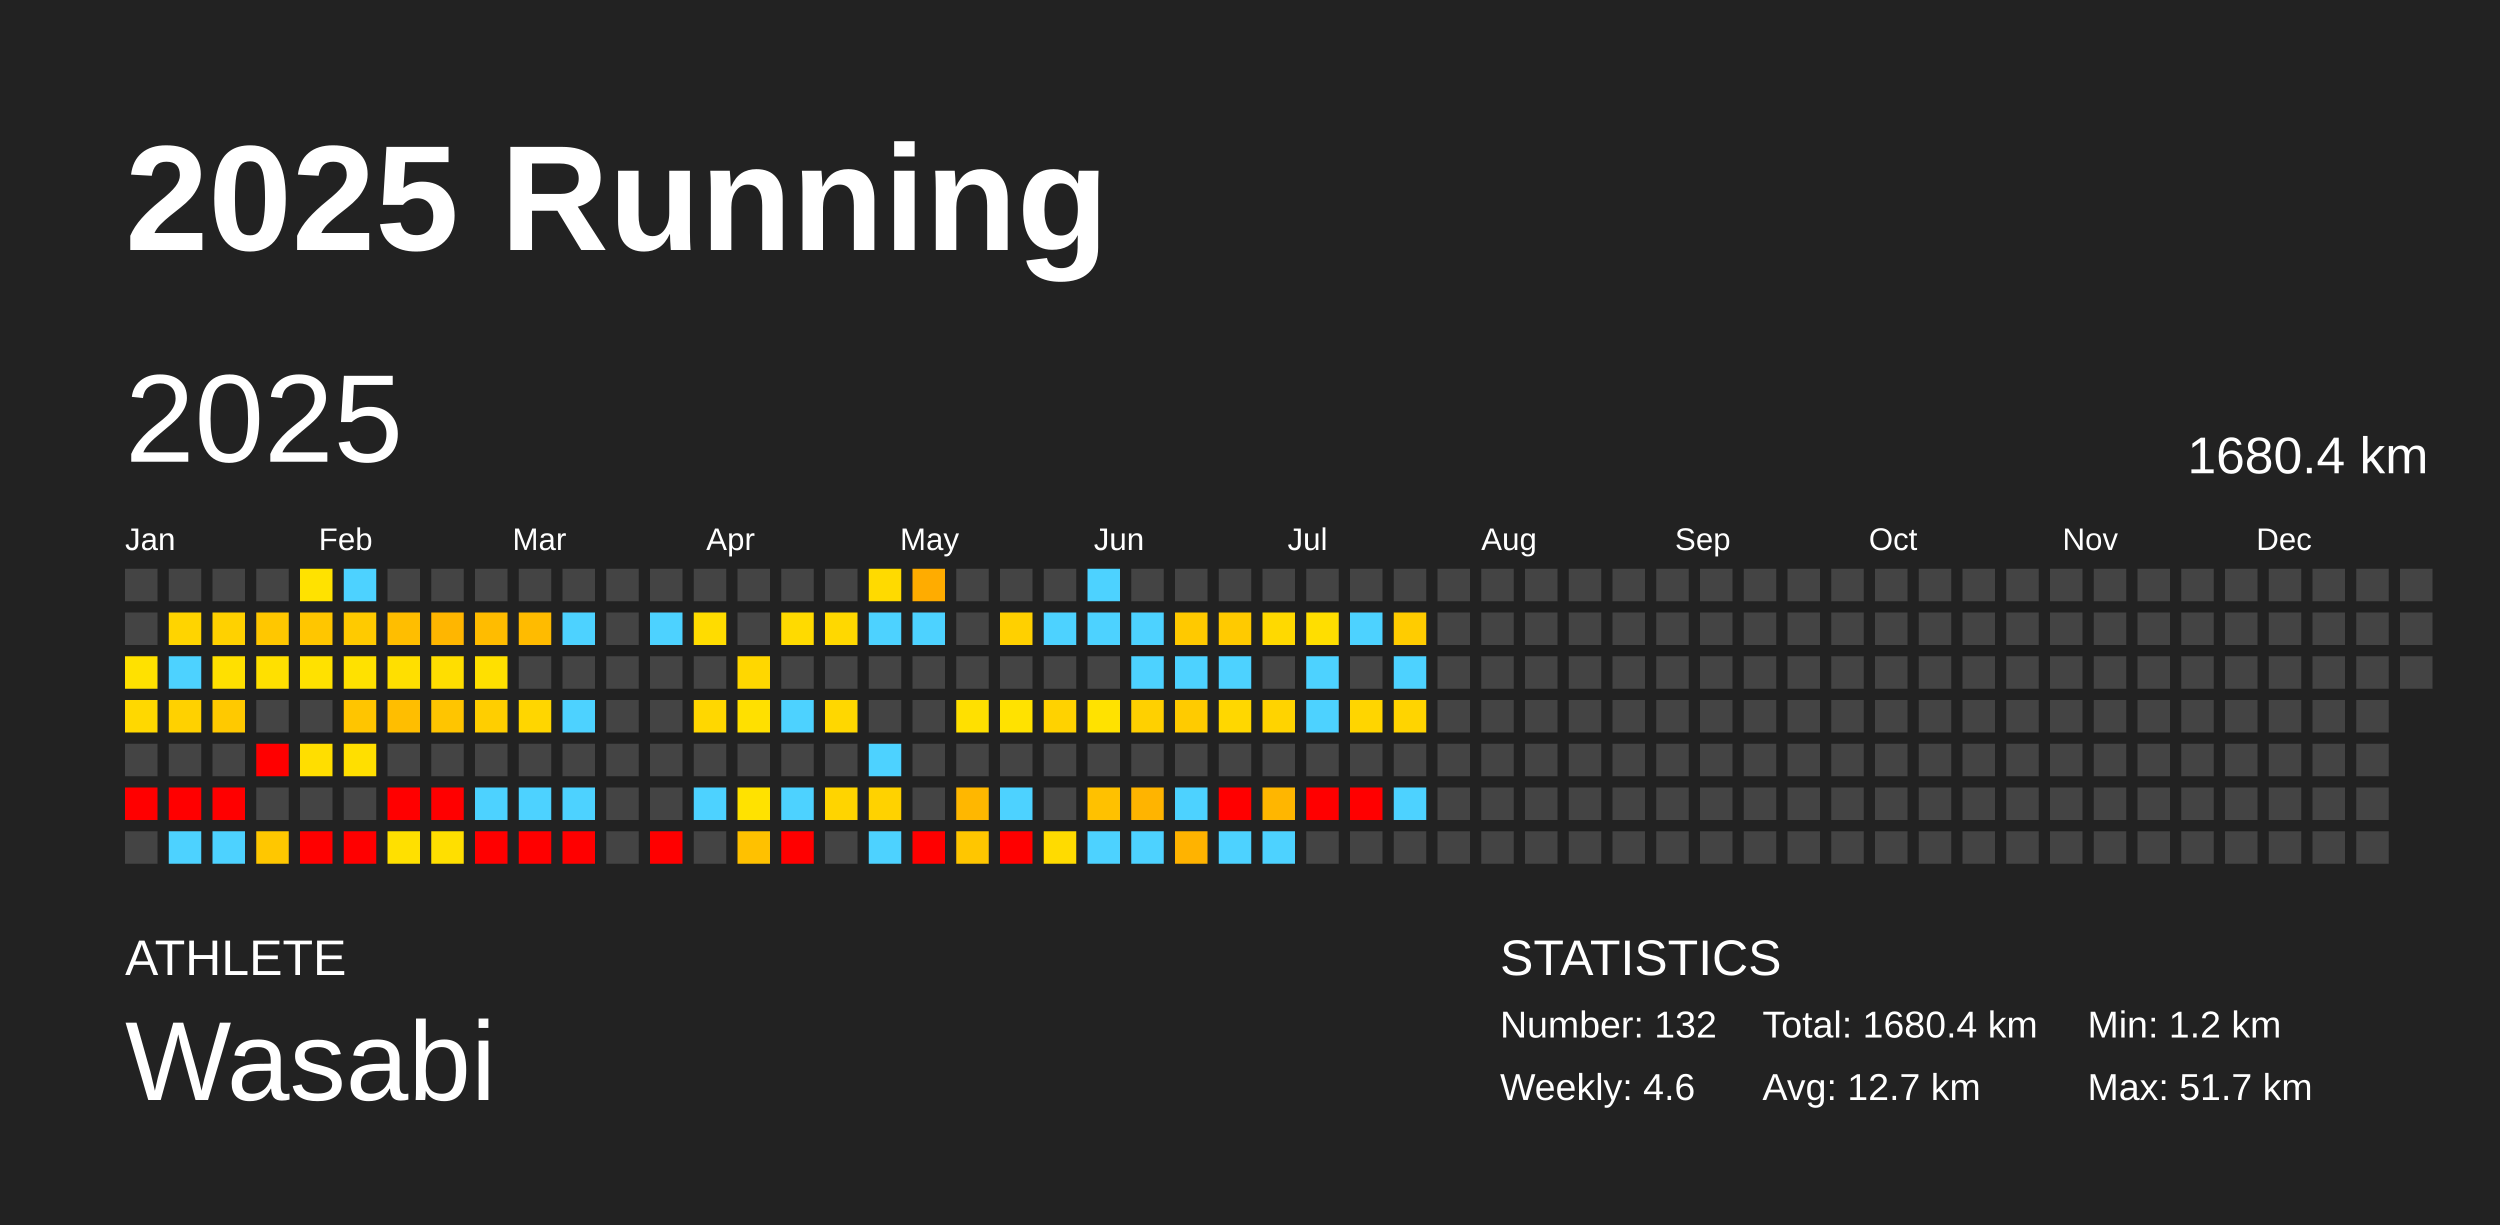
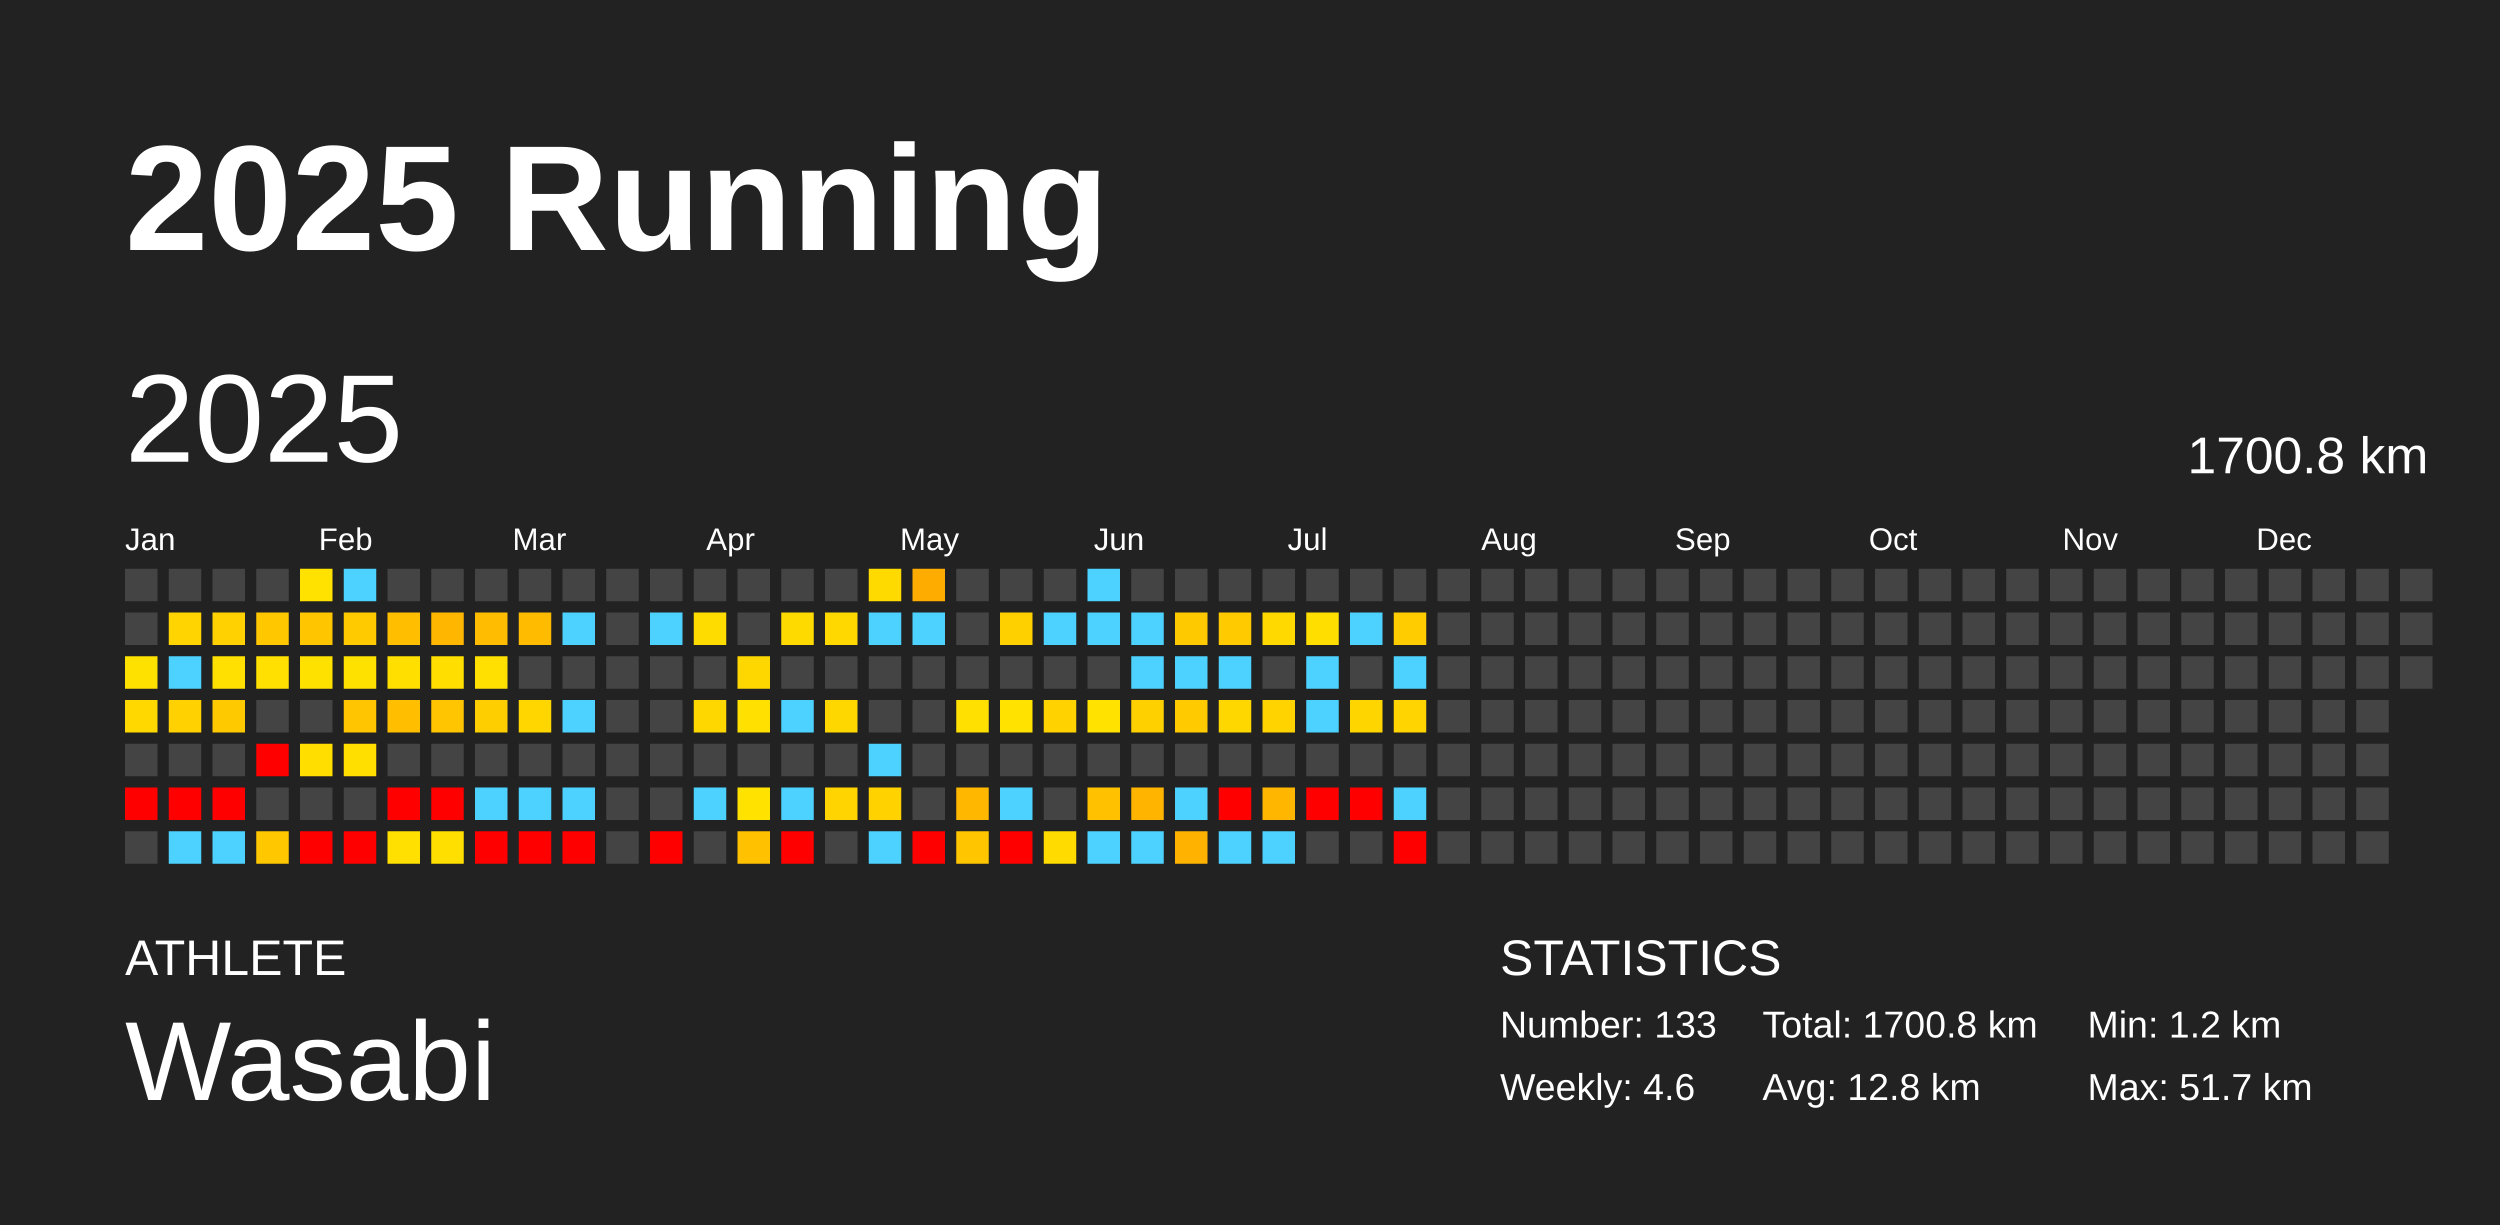
<svg xmlns="http://www.w3.org/2000/svg" baseProfile="full" height="98mm" version="1.1" viewBox="0,0,200,98" width="200mm">
  <defs />
  <rect fill="#222222" height="98" width="200" x="0" y="0" />
  <text fill="#FFFFFF" style="font-size:12px; font-family:Arial; font-weight:bold;" x="10" y="20">2025 Running</text>
  <text fill="#FFFFFF" style="font-size:4px; font-family:Arial" x="10" y="78">ATHLETE</text>
  <text fill="#FFFFFF" style="font-size:9px; font-family:Arial" x="10" y="88">Wasabi</text>
  <text fill="#FFFFFF" style="font-size:4px; font-family:Arial" x="120" y="78">STATISTICS</text>
-   <text fill="#FFFFFF" style="font-size:3px; font-family:Arial" x="120" y="83">Number: 132</text>
+   <text fill="#FFFFFF" style="font-size:3px; font-family:Arial" x="120" y="83">Number: 133</text>
  <text fill="#FFFFFF" style="font-size:3px; font-family:Arial" x="120" y="88">Weekly: 4.6</text>
-   <text fill="#FFFFFF" style="font-size:3px; font-family:Arial" x="141" y="83">Total: 1680.4 km</text>
-   <text fill="#FFFFFF" style="font-size:3px; font-family:Arial" x="141" y="88">Avg: 12.7 km</text>
+   <text fill="#FFFFFF" style="font-size:3px; font-family:Arial" x="141" y="83">Total: 1700.8 km</text>
+   <text fill="#FFFFFF" style="font-size:3px; font-family:Arial" x="141" y="88">Avg: 12.8 km</text>
  <text fill="#FFFFFF" style="font-size:3px; font-family:Arial" x="167" y="83">Min: 1.2 km</text>
  <text fill="#FFFFFF" style="font-size:3px; font-family:Arial" x="167" y="88">Max: 51.7 km</text>
  <text dominant-baseline="hanging" fill="#FFFFFF" style="font-size:10.0px; font-family:Arial;" x="10" y="30">2025</text>
-   <text dominant-baseline="hanging" fill="#FFFFFF" style="font-size:4.125px; font-family:Arial;" x="175" y="35">1680.4 km</text>
+   <text dominant-baseline="hanging" fill="#FFFFFF" style="font-size:4.125px; font-family:Arial;" x="175" y="35">1700.8 km</text>
  <text fill="#FFFFFF" style="font-size:2.5px; font-family:Arial" x="10.0" y="44">Jan</text>
  <text fill="#FFFFFF" style="font-size:2.5px; font-family:Arial" x="25.5" y="44">Feb</text>
  <text fill="#FFFFFF" style="font-size:2.5px; font-family:Arial" x="41.0" y="44">Mar</text>
  <text fill="#FFFFFF" style="font-size:2.5px; font-family:Arial" x="56.5" y="44">Apr</text>
  <text fill="#FFFFFF" style="font-size:2.5px; font-family:Arial" x="72.0" y="44">May</text>
  <text fill="#FFFFFF" style="font-size:2.5px; font-family:Arial" x="87.5" y="44">Jun</text>
  <text fill="#FFFFFF" style="font-size:2.5px; font-family:Arial" x="103.0" y="44">Jul</text>
  <text fill="#FFFFFF" style="font-size:2.5px; font-family:Arial" x="118.5" y="44">Aug</text>
  <text fill="#FFFFFF" style="font-size:2.5px; font-family:Arial" x="134.0" y="44">Sep</text>
  <text fill="#FFFFFF" style="font-size:2.5px; font-family:Arial" x="149.5" y="44">Oct</text>
  <text fill="#FFFFFF" style="font-size:2.5px; font-family:Arial" x="165.0" y="44">Nov</text>
  <text fill="#FFFFFF" style="font-size:2.5px; font-family:Arial" x="180.5" y="44">Dec</text>
  <rect fill="#444444" height="2.6" width="2.6" x="10.0" y="45.5" />
  <rect fill="#444444" height="2.6" width="2.6" x="10.0" y="49.0" />
  <rect fill="#ffe100" height="2.6" width="2.6" x="10.0" y="52.5" />
  <rect fill="#ffd800" height="2.6" width="2.6" x="10.0" y="56.0" />
  <rect fill="#444444" height="2.6" width="2.6" x="10.0" y="59.5" />
  <rect fill="red" height="2.6" width="2.6" x="10.0" y="63.0" />
  <rect fill="#444444" height="2.6" width="2.6" x="10.0" y="66.5" />
  <rect fill="#444444" height="2.6" width="2.6" x="13.5" y="45.5" />
  <rect fill="#ffd400" height="2.6" width="2.6" x="13.5" y="49.0" />
  <rect fill="#4dd2ff" height="2.6" width="2.6" x="13.5" y="52.5" />
  <rect fill="#ffd100" height="2.6" width="2.6" x="13.5" y="56.0" />
  <rect fill="#444444" height="2.6" width="2.6" x="13.5" y="59.5" />
  <rect fill="red" height="2.6" width="2.6" x="13.5" y="63.0" />
  <rect fill="#4dd2ff" height="2.6" width="2.6" x="13.5" y="66.5" />
  <rect fill="#444444" height="2.6" width="2.6" x="17.0" y="45.5" />
  <rect fill="#ffd100" height="2.6" width="2.6" x="17.0" y="49.0" />
  <rect fill="#ffe000" height="2.6" width="2.6" x="17.0" y="52.5" />
  <rect fill="#ffc900" height="2.6" width="2.6" x="17.0" y="56.0" />
  <rect fill="#444444" height="2.6" width="2.6" x="17.0" y="59.5" />
  <rect fill="red" height="2.6" width="2.6" x="17.0" y="63.0" />
  <rect fill="#4dd2ff" height="2.6" width="2.6" x="17.0" y="66.5" />
  <rect fill="#444444" height="2.6" width="2.6" x="20.5" y="45.5" />
  <rect fill="#ffc700" height="2.6" width="2.6" x="20.5" y="49.0" />
  <rect fill="#ffe000" height="2.6" width="2.6" x="20.5" y="52.5" />
  <rect fill="#444444" height="2.6" width="2.6" x="20.5" y="56.0" />
  <rect fill="red" height="2.6" width="2.6" x="20.5" y="59.5" />
  <rect fill="#444444" height="2.6" width="2.6" x="20.5" y="63.0" />
  <rect fill="#ffc700" height="2.6" width="2.6" x="20.5" y="66.5" />
  <rect fill="#ffe200" height="2.6" width="2.6" x="24.0" y="45.5" />
  <rect fill="#ffc600" height="2.6" width="2.6" x="24.0" y="49.0" />
  <rect fill="#ffe100" height="2.6" width="2.6" x="24.0" y="52.5" />
  <rect fill="#444444" height="2.6" width="2.6" x="24.0" y="56.0" />
  <rect fill="#ffde00" height="2.6" width="2.6" x="24.0" y="59.5" />
  <rect fill="#444444" height="2.6" width="2.6" x="24.0" y="63.0" />
  <rect fill="red" height="2.6" width="2.6" x="24.0" y="66.5" />
  <rect fill="#4dd2ff" height="2.6" width="2.6" x="27.5" y="45.5" />
  <rect fill="#ffca00" height="2.6" width="2.6" x="27.5" y="49.0" />
  <rect fill="#ffe100" height="2.6" width="2.6" x="27.5" y="52.5" />
  <rect fill="#ffc500" height="2.6" width="2.6" x="27.5" y="56.0" />
  <rect fill="#ffdf00" height="2.6" width="2.6" x="27.5" y="59.5" />
  <rect fill="#444444" height="2.6" width="2.6" x="27.5" y="63.0" />
  <rect fill="red" height="2.6" width="2.6" x="27.5" y="66.5" />
  <rect fill="#444444" height="2.6" width="2.6" x="31.0" y="45.5" />
  <rect fill="#ffbe00" height="2.6" width="2.6" x="31.0" y="49.0" />
  <rect fill="#ffdf00" height="2.6" width="2.6" x="31.0" y="52.5" />
  <rect fill="#ffbe00" height="2.6" width="2.6" x="31.0" y="56.0" />
  <rect fill="#444444" height="2.6" width="2.6" x="31.0" y="59.5" />
  <rect fill="red" height="2.6" width="2.6" x="31.0" y="63.0" />
  <rect fill="#ffe000" height="2.6" width="2.6" x="31.0" y="66.5" />
  <rect fill="#444444" height="2.6" width="2.6" x="34.5" y="45.5" />
  <rect fill="#ffb600" height="2.6" width="2.6" x="34.5" y="49.0" />
  <rect fill="#ffde00" height="2.6" width="2.6" x="34.5" y="52.5" />
  <rect fill="#ffc500" height="2.6" width="2.6" x="34.5" y="56.0" />
  <rect fill="#444444" height="2.6" width="2.6" x="34.5" y="59.5" />
  <rect fill="red" height="2.6" width="2.6" x="34.5" y="63.0" />
  <rect fill="#ffdf00" height="2.6" width="2.6" x="34.5" y="66.5" />
  <rect fill="#444444" height="2.6" width="2.6" x="38.0" y="45.5" />
  <rect fill="#ffbc00" height="2.6" width="2.6" x="38.0" y="49.0" />
  <rect fill="#ffe000" height="2.6" width="2.6" x="38.0" y="52.5" />
  <rect fill="#ffce00" height="2.6" width="2.6" x="38.0" y="56.0" />
  <rect fill="#444444" height="2.6" width="2.6" x="38.0" y="59.5" />
  <rect fill="#4dd2ff" height="2.6" width="2.6" x="38.0" y="63.0" />
  <rect fill="red" height="2.6" width="2.6" x="38.0" y="66.5" />
  <rect fill="#444444" height="2.6" width="2.6" x="41.5" y="45.5" />
  <rect fill="#ffbb00" height="2.6" width="2.6" x="41.5" y="49.0" />
  <rect fill="#444444" height="2.6" width="2.6" x="41.5" y="52.5" />
  <rect fill="#ffd600" height="2.6" width="2.6" x="41.5" y="56.0" />
  <rect fill="#444444" height="2.6" width="2.6" x="41.5" y="59.5" />
  <rect fill="#4dd2ff" height="2.6" width="2.6" x="41.5" y="63.0" />
  <rect fill="red" height="2.6" width="2.6" x="41.5" y="66.5" />
  <rect fill="#444444" height="2.6" width="2.6" x="45.0" y="45.5" />
  <rect fill="#4dd2ff" height="2.6" width="2.6" x="45.0" y="49.0" />
  <rect fill="#444444" height="2.6" width="2.6" x="45.0" y="52.5" />
  <rect fill="#4dd2ff" height="2.6" width="2.6" x="45.0" y="56.0" />
  <rect fill="#444444" height="2.6" width="2.6" x="45.0" y="59.5" />
  <rect fill="#4dd2ff" height="2.6" width="2.6" x="45.0" y="63.0" />
  <rect fill="red" height="2.6" width="2.6" x="45.0" y="66.5" />
  <rect fill="#444444" height="2.6" width="2.6" x="48.5" y="45.5" />
  <rect fill="#444444" height="2.6" width="2.6" x="48.5" y="49.0" />
  <rect fill="#444444" height="2.6" width="2.6" x="48.5" y="52.5" />
  <rect fill="#444444" height="2.6" width="2.6" x="48.5" y="56.0" />
  <rect fill="#444444" height="2.6" width="2.6" x="48.5" y="59.5" />
  <rect fill="#444444" height="2.6" width="2.6" x="48.5" y="63.0" />
  <rect fill="#444444" height="2.6" width="2.6" x="48.5" y="66.5" />
  <rect fill="#444444" height="2.6" width="2.6" x="52.0" y="45.5" />
  <rect fill="#4dd2ff" height="2.6" width="2.6" x="52.0" y="49.0" />
  <rect fill="#444444" height="2.6" width="2.6" x="52.0" y="52.5" />
  <rect fill="#444444" height="2.6" width="2.6" x="52.0" y="56.0" />
  <rect fill="#444444" height="2.6" width="2.6" x="52.0" y="59.5" />
  <rect fill="#444444" height="2.6" width="2.6" x="52.0" y="63.0" />
  <rect fill="red" height="2.6" width="2.6" x="52.0" y="66.5" />
  <rect fill="#444444" height="2.6" width="2.6" x="55.5" y="45.5" />
  <rect fill="#ffdc00" height="2.6" width="2.6" x="55.5" y="49.0" />
  <rect fill="#444444" height="2.6" width="2.6" x="55.5" y="52.5" />
  <rect fill="#ffd700" height="2.6" width="2.6" x="55.5" y="56.0" />
  <rect fill="#444444" height="2.6" width="2.6" x="55.5" y="59.5" />
  <rect fill="#4dd2ff" height="2.6" width="2.6" x="55.5" y="63.0" />
  <rect fill="#444444" height="2.6" width="2.6" x="55.5" y="66.5" />
  <rect fill="#444444" height="2.6" width="2.6" x="59.0" y="45.5" />
  <rect fill="#444444" height="2.6" width="2.6" x="59.0" y="49.0" />
  <rect fill="#ffd700" height="2.6" width="2.6" x="59.0" y="52.5" />
  <rect fill="#ffe000" height="2.6" width="2.6" x="59.0" y="56.0" />
  <rect fill="#444444" height="2.6" width="2.6" x="59.0" y="59.5" />
  <rect fill="#ffe200" height="2.6" width="2.6" x="59.0" y="63.0" />
  <rect fill="#ffc100" height="2.6" width="2.6" x="59.0" y="66.5" />
  <rect fill="#444444" height="2.6" width="2.6" x="62.5" y="45.5" />
  <rect fill="#ffda00" height="2.6" width="2.6" x="62.5" y="49.0" />
  <rect fill="#444444" height="2.6" width="2.6" x="62.5" y="52.5" />
  <rect fill="#4dd2ff" height="2.6" width="2.6" x="62.5" y="56.0" />
  <rect fill="#444444" height="2.6" width="2.6" x="62.5" y="59.5" />
  <rect fill="#4dd2ff" height="2.6" width="2.6" x="62.5" y="63.0" />
  <rect fill="red" height="2.6" width="2.6" x="62.5" y="66.5" />
  <rect fill="#444444" height="2.6" width="2.6" x="66.0" y="45.5" />
  <rect fill="#ffd800" height="2.6" width="2.6" x="66.0" y="49.0" />
  <rect fill="#444444" height="2.6" width="2.6" x="66.0" y="52.5" />
  <rect fill="#ffd700" height="2.6" width="2.6" x="66.0" y="56.0" />
  <rect fill="#444444" height="2.6" width="2.6" x="66.0" y="59.5" />
  <rect fill="#ffd400" height="2.6" width="2.6" x="66.0" y="63.0" />
  <rect fill="#444444" height="2.6" width="2.6" x="66.0" y="66.5" />
  <rect fill="#ffda00" height="2.6" width="2.6" x="69.5" y="45.5" />
  <rect fill="#4dd2ff" height="2.6" width="2.6" x="69.5" y="49.0" />
  <rect fill="#444444" height="2.6" width="2.6" x="69.5" y="52.5" />
  <rect fill="#444444" height="2.6" width="2.6" x="69.5" y="56.0" />
  <rect fill="#4dd2ff" height="2.6" width="2.6" x="69.5" y="59.5" />
  <rect fill="#ffd200" height="2.6" width="2.6" x="69.5" y="63.0" />
  <rect fill="#4dd2ff" height="2.6" width="2.6" x="69.5" y="66.5" />
  <rect fill="#ffac00" height="2.6" width="2.6" x="73.0" y="45.5" />
  <rect fill="#4dd2ff" height="2.6" width="2.6" x="73.0" y="49.0" />
  <rect fill="#444444" height="2.6" width="2.6" x="73.0" y="52.5" />
  <rect fill="#444444" height="2.6" width="2.6" x="73.0" y="56.0" />
  <rect fill="#444444" height="2.6" width="2.6" x="73.0" y="59.5" />
  <rect fill="#444444" height="2.6" width="2.6" x="73.0" y="63.0" />
  <rect fill="red" height="2.6" width="2.6" x="73.0" y="66.5" />
  <rect fill="#444444" height="2.6" width="2.6" x="76.5" y="45.5" />
  <rect fill="#444444" height="2.6" width="2.6" x="76.5" y="49.0" />
  <rect fill="#444444" height="2.6" width="2.6" x="76.5" y="52.5" />
  <rect fill="#ffe000" height="2.6" width="2.6" x="76.5" y="56.0" />
  <rect fill="#444444" height="2.6" width="2.6" x="76.5" y="59.5" />
  <rect fill="#ffb700" height="2.6" width="2.6" x="76.5" y="63.0" />
  <rect fill="#ffc600" height="2.6" width="2.6" x="76.5" y="66.5" />
  <rect fill="#444444" height="2.6" width="2.6" x="80.0" y="45.5" />
  <rect fill="#ffd000" height="2.6" width="2.6" x="80.0" y="49.0" />
  <rect fill="#444444" height="2.6" width="2.6" x="80.0" y="52.5" />
  <rect fill="#ffe200" height="2.6" width="2.6" x="80.0" y="56.0" />
  <rect fill="#444444" height="2.6" width="2.6" x="80.0" y="59.5" />
  <rect fill="#4dd2ff" height="2.6" width="2.6" x="80.0" y="63.0" />
  <rect fill="red" height="2.6" width="2.6" x="80.0" y="66.5" />
  <rect fill="#444444" height="2.6" width="2.6" x="83.5" y="45.5" />
  <rect fill="#4dd2ff" height="2.6" width="2.6" x="83.5" y="49.0" />
  <rect fill="#444444" height="2.6" width="2.6" x="83.5" y="52.5" />
  <rect fill="#ffd200" height="2.6" width="2.6" x="83.5" y="56.0" />
  <rect fill="#444444" height="2.6" width="2.6" x="83.5" y="59.5" />
  <rect fill="#444444" height="2.6" width="2.6" x="83.5" y="63.0" />
  <rect fill="#ffdb00" height="2.6" width="2.6" x="83.5" y="66.5" />
  <rect fill="#4dd2ff" height="2.6" width="2.6" x="87.0" y="45.5" />
  <rect fill="#4dd2ff" height="2.6" width="2.6" x="87.0" y="49.0" />
  <rect fill="#444444" height="2.6" width="2.6" x="87.0" y="52.5" />
  <rect fill="#ffe200" height="2.6" width="2.6" x="87.0" y="56.0" />
  <rect fill="#444444" height="2.6" width="2.6" x="87.0" y="59.5" />
  <rect fill="#ffc100" height="2.6" width="2.6" x="87.0" y="63.0" />
  <rect fill="#4dd2ff" height="2.6" width="2.6" x="87.0" y="66.5" />
  <rect fill="#444444" height="2.6" width="2.6" x="90.5" y="45.5" />
  <rect fill="#4dd2ff" height="2.6" width="2.6" x="90.5" y="49.0" />
  <rect fill="#4dd2ff" height="2.6" width="2.6" x="90.5" y="52.5" />
  <rect fill="#ffd000" height="2.6" width="2.6" x="90.5" y="56.0" />
  <rect fill="#444444" height="2.6" width="2.6" x="90.5" y="59.5" />
  <rect fill="#ffb400" height="2.6" width="2.6" x="90.5" y="63.0" />
  <rect fill="#4dd2ff" height="2.6" width="2.6" x="90.5" y="66.5" />
  <rect fill="#444444" height="2.6" width="2.6" x="94.0" y="45.5" />
  <rect fill="#ffc900" height="2.6" width="2.6" x="94.0" y="49.0" />
  <rect fill="#4dd2ff" height="2.6" width="2.6" x="94.0" y="52.5" />
  <rect fill="#ffcb00" height="2.6" width="2.6" x="94.0" y="56.0" />
  <rect fill="#444444" height="2.6" width="2.6" x="94.0" y="59.5" />
  <rect fill="#4dd2ff" height="2.6" width="2.6" x="94.0" y="63.0" />
  <rect fill="#ffb300" height="2.6" width="2.6" x="94.0" y="66.5" />
  <rect fill="#444444" height="2.6" width="2.6" x="97.5" y="45.5" />
  <rect fill="#ffca00" height="2.6" width="2.6" x="97.5" y="49.0" />
  <rect fill="#4dd2ff" height="2.6" width="2.6" x="97.5" y="52.5" />
  <rect fill="#ffd700" height="2.6" width="2.6" x="97.5" y="56.0" />
  <rect fill="#444444" height="2.6" width="2.6" x="97.5" y="59.5" />
  <rect fill="red" height="2.6" width="2.6" x="97.5" y="63.0" />
  <rect fill="#4dd2ff" height="2.6" width="2.6" x="97.5" y="66.5" />
  <rect fill="#444444" height="2.6" width="2.6" x="101.0" y="45.5" />
  <rect fill="#ffd900" height="2.6" width="2.6" x="101.0" y="49.0" />
  <rect fill="#444444" height="2.6" width="2.6" x="101.0" y="52.5" />
  <rect fill="#ffd300" height="2.6" width="2.6" x="101.0" y="56.0" />
  <rect fill="#444444" height="2.6" width="2.6" x="101.0" y="59.5" />
  <rect fill="#ffb600" height="2.6" width="2.6" x="101.0" y="63.0" />
  <rect fill="#4dd2ff" height="2.6" width="2.6" x="101.0" y="66.5" />
  <rect fill="#444444" height="2.6" width="2.6" x="104.5" y="45.5" />
  <rect fill="#ffde00" height="2.6" width="2.6" x="104.5" y="49.0" />
  <rect fill="#4dd2ff" height="2.6" width="2.6" x="104.5" y="52.5" />
  <rect fill="#4dd2ff" height="2.6" width="2.6" x="104.5" y="56.0" />
  <rect fill="#444444" height="2.6" width="2.6" x="104.5" y="59.5" />
  <rect fill="red" height="2.6" width="2.6" x="104.5" y="63.0" />
  <rect fill="#444444" height="2.6" width="2.6" x="104.5" y="66.5" />
  <rect fill="#444444" height="2.6" width="2.6" x="108.0" y="45.5" />
  <rect fill="#4dd2ff" height="2.6" width="2.6" x="108.0" y="49.0" />
  <rect fill="#444444" height="2.6" width="2.6" x="108.0" y="52.5" />
  <rect fill="#ffd500" height="2.6" width="2.6" x="108.0" y="56.0" />
  <rect fill="#444444" height="2.6" width="2.6" x="108.0" y="59.5" />
  <rect fill="red" height="2.6" width="2.6" x="108.0" y="63.0" />
  <rect fill="#444444" height="2.6" width="2.6" x="108.0" y="66.5" />
  <rect fill="#444444" height="2.6" width="2.6" x="111.5" y="45.5" />
  <rect fill="#ffcc00" height="2.6" width="2.6" x="111.5" y="49.0" />
  <rect fill="#4dd2ff" height="2.6" width="2.6" x="111.5" y="52.5" />
  <rect fill="#ffd400" height="2.6" width="2.6" x="111.5" y="56.0" />
  <rect fill="#444444" height="2.6" width="2.6" x="111.5" y="59.5" />
  <rect fill="#4dd2ff" height="2.6" width="2.6" x="111.5" y="63.0" />
-   <rect fill="#444444" height="2.6" width="2.6" x="111.5" y="66.5" />
+   <rect fill="red" height="2.6" width="2.6" x="111.5" y="66.5" />
  <rect fill="#444444" height="2.6" width="2.6" x="115.0" y="45.5" />
  <rect fill="#444444" height="2.6" width="2.6" x="115.0" y="49.0" />
  <rect fill="#444444" height="2.6" width="2.6" x="115.0" y="52.5" />
  <rect fill="#444444" height="2.6" width="2.6" x="115.0" y="56.0" />
  <rect fill="#444444" height="2.6" width="2.6" x="115.0" y="59.5" />
  <rect fill="#444444" height="2.6" width="2.6" x="115.0" y="63.0" />
  <rect fill="#444444" height="2.6" width="2.6" x="115.0" y="66.5" />
  <rect fill="#444444" height="2.6" width="2.6" x="118.5" y="45.5" />
  <rect fill="#444444" height="2.6" width="2.6" x="118.5" y="49.0" />
  <rect fill="#444444" height="2.6" width="2.6" x="118.5" y="52.5" />
  <rect fill="#444444" height="2.6" width="2.6" x="118.5" y="56.0" />
  <rect fill="#444444" height="2.6" width="2.6" x="118.5" y="59.5" />
  <rect fill="#444444" height="2.6" width="2.6" x="118.5" y="63.0" />
  <rect fill="#444444" height="2.6" width="2.6" x="118.5" y="66.5" />
  <rect fill="#444444" height="2.6" width="2.6" x="122.0" y="45.5" />
  <rect fill="#444444" height="2.6" width="2.6" x="122.0" y="49.0" />
  <rect fill="#444444" height="2.6" width="2.6" x="122.0" y="52.5" />
  <rect fill="#444444" height="2.6" width="2.6" x="122.0" y="56.0" />
  <rect fill="#444444" height="2.6" width="2.6" x="122.0" y="59.5" />
  <rect fill="#444444" height="2.6" width="2.6" x="122.0" y="63.0" />
  <rect fill="#444444" height="2.6" width="2.6" x="122.0" y="66.5" />
  <rect fill="#444444" height="2.6" width="2.6" x="125.5" y="45.5" />
  <rect fill="#444444" height="2.6" width="2.6" x="125.5" y="49.0" />
  <rect fill="#444444" height="2.6" width="2.6" x="125.5" y="52.5" />
  <rect fill="#444444" height="2.6" width="2.6" x="125.5" y="56.0" />
  <rect fill="#444444" height="2.6" width="2.6" x="125.5" y="59.5" />
  <rect fill="#444444" height="2.6" width="2.6" x="125.5" y="63.0" />
  <rect fill="#444444" height="2.6" width="2.6" x="125.5" y="66.5" />
  <rect fill="#444444" height="2.6" width="2.6" x="129.0" y="45.5" />
  <rect fill="#444444" height="2.6" width="2.6" x="129.0" y="49.0" />
  <rect fill="#444444" height="2.6" width="2.6" x="129.0" y="52.5" />
  <rect fill="#444444" height="2.6" width="2.6" x="129.0" y="56.0" />
  <rect fill="#444444" height="2.6" width="2.6" x="129.0" y="59.5" />
  <rect fill="#444444" height="2.6" width="2.6" x="129.0" y="63.0" />
  <rect fill="#444444" height="2.6" width="2.6" x="129.0" y="66.5" />
  <rect fill="#444444" height="2.6" width="2.6" x="132.5" y="45.5" />
  <rect fill="#444444" height="2.6" width="2.6" x="132.5" y="49.0" />
  <rect fill="#444444" height="2.6" width="2.6" x="132.5" y="52.5" />
  <rect fill="#444444" height="2.6" width="2.6" x="132.5" y="56.0" />
  <rect fill="#444444" height="2.6" width="2.6" x="132.5" y="59.5" />
  <rect fill="#444444" height="2.6" width="2.6" x="132.5" y="63.0" />
  <rect fill="#444444" height="2.6" width="2.6" x="132.5" y="66.5" />
  <rect fill="#444444" height="2.6" width="2.6" x="136.0" y="45.5" />
  <rect fill="#444444" height="2.6" width="2.6" x="136.0" y="49.0" />
  <rect fill="#444444" height="2.6" width="2.6" x="136.0" y="52.5" />
  <rect fill="#444444" height="2.6" width="2.6" x="136.0" y="56.0" />
  <rect fill="#444444" height="2.6" width="2.6" x="136.0" y="59.5" />
  <rect fill="#444444" height="2.6" width="2.6" x="136.0" y="63.0" />
  <rect fill="#444444" height="2.6" width="2.6" x="136.0" y="66.5" />
  <rect fill="#444444" height="2.6" width="2.6" x="139.5" y="45.5" />
  <rect fill="#444444" height="2.6" width="2.6" x="139.5" y="49.0" />
  <rect fill="#444444" height="2.6" width="2.6" x="139.5" y="52.5" />
  <rect fill="#444444" height="2.6" width="2.6" x="139.5" y="56.0" />
  <rect fill="#444444" height="2.6" width="2.6" x="139.5" y="59.5" />
  <rect fill="#444444" height="2.6" width="2.6" x="139.5" y="63.0" />
  <rect fill="#444444" height="2.6" width="2.6" x="139.5" y="66.5" />
  <rect fill="#444444" height="2.6" width="2.6" x="143.0" y="45.5" />
  <rect fill="#444444" height="2.6" width="2.6" x="143.0" y="49.0" />
  <rect fill="#444444" height="2.6" width="2.6" x="143.0" y="52.5" />
  <rect fill="#444444" height="2.6" width="2.6" x="143.0" y="56.0" />
  <rect fill="#444444" height="2.6" width="2.6" x="143.0" y="59.5" />
  <rect fill="#444444" height="2.6" width="2.6" x="143.0" y="63.0" />
  <rect fill="#444444" height="2.6" width="2.6" x="143.0" y="66.5" />
  <rect fill="#444444" height="2.6" width="2.6" x="146.5" y="45.5" />
  <rect fill="#444444" height="2.6" width="2.6" x="146.5" y="49.0" />
  <rect fill="#444444" height="2.6" width="2.6" x="146.5" y="52.5" />
  <rect fill="#444444" height="2.6" width="2.6" x="146.5" y="56.0" />
  <rect fill="#444444" height="2.6" width="2.6" x="146.5" y="59.5" />
  <rect fill="#444444" height="2.6" width="2.6" x="146.5" y="63.0" />
  <rect fill="#444444" height="2.6" width="2.6" x="146.5" y="66.5" />
  <rect fill="#444444" height="2.6" width="2.6" x="150.0" y="45.5" />
  <rect fill="#444444" height="2.6" width="2.6" x="150.0" y="49.0" />
  <rect fill="#444444" height="2.6" width="2.6" x="150.0" y="52.5" />
  <rect fill="#444444" height="2.6" width="2.6" x="150.0" y="56.0" />
  <rect fill="#444444" height="2.6" width="2.6" x="150.0" y="59.5" />
  <rect fill="#444444" height="2.6" width="2.6" x="150.0" y="63.0" />
  <rect fill="#444444" height="2.6" width="2.6" x="150.0" y="66.5" />
  <rect fill="#444444" height="2.6" width="2.6" x="153.5" y="45.5" />
  <rect fill="#444444" height="2.6" width="2.6" x="153.5" y="49.0" />
  <rect fill="#444444" height="2.6" width="2.6" x="153.5" y="52.5" />
  <rect fill="#444444" height="2.6" width="2.6" x="153.5" y="56.0" />
  <rect fill="#444444" height="2.6" width="2.6" x="153.5" y="59.5" />
  <rect fill="#444444" height="2.6" width="2.6" x="153.5" y="63.0" />
  <rect fill="#444444" height="2.6" width="2.6" x="153.5" y="66.5" />
  <rect fill="#444444" height="2.6" width="2.6" x="157.0" y="45.5" />
  <rect fill="#444444" height="2.6" width="2.6" x="157.0" y="49.0" />
  <rect fill="#444444" height="2.6" width="2.6" x="157.0" y="52.5" />
  <rect fill="#444444" height="2.6" width="2.6" x="157.0" y="56.0" />
  <rect fill="#444444" height="2.6" width="2.6" x="157.0" y="59.5" />
  <rect fill="#444444" height="2.6" width="2.6" x="157.0" y="63.0" />
  <rect fill="#444444" height="2.6" width="2.6" x="157.0" y="66.5" />
  <rect fill="#444444" height="2.6" width="2.6" x="160.5" y="45.5" />
  <rect fill="#444444" height="2.6" width="2.6" x="160.5" y="49.0" />
  <rect fill="#444444" height="2.6" width="2.6" x="160.5" y="52.5" />
  <rect fill="#444444" height="2.6" width="2.6" x="160.5" y="56.0" />
  <rect fill="#444444" height="2.6" width="2.6" x="160.5" y="59.5" />
  <rect fill="#444444" height="2.6" width="2.6" x="160.5" y="63.0" />
  <rect fill="#444444" height="2.6" width="2.6" x="160.5" y="66.5" />
  <rect fill="#444444" height="2.6" width="2.6" x="164.0" y="45.5" />
  <rect fill="#444444" height="2.6" width="2.6" x="164.0" y="49.0" />
  <rect fill="#444444" height="2.6" width="2.6" x="164.0" y="52.5" />
  <rect fill="#444444" height="2.6" width="2.6" x="164.0" y="56.0" />
  <rect fill="#444444" height="2.6" width="2.6" x="164.0" y="59.5" />
  <rect fill="#444444" height="2.6" width="2.6" x="164.0" y="63.0" />
  <rect fill="#444444" height="2.6" width="2.6" x="164.0" y="66.5" />
  <rect fill="#444444" height="2.6" width="2.6" x="167.5" y="45.5" />
  <rect fill="#444444" height="2.6" width="2.6" x="167.5" y="49.0" />
  <rect fill="#444444" height="2.6" width="2.6" x="167.5" y="52.5" />
  <rect fill="#444444" height="2.6" width="2.6" x="167.5" y="56.0" />
  <rect fill="#444444" height="2.6" width="2.6" x="167.5" y="59.5" />
  <rect fill="#444444" height="2.6" width="2.6" x="167.5" y="63.0" />
  <rect fill="#444444" height="2.6" width="2.6" x="167.5" y="66.5" />
  <rect fill="#444444" height="2.6" width="2.6" x="171.0" y="45.5" />
  <rect fill="#444444" height="2.6" width="2.6" x="171.0" y="49.0" />
  <rect fill="#444444" height="2.6" width="2.6" x="171.0" y="52.5" />
  <rect fill="#444444" height="2.6" width="2.6" x="171.0" y="56.0" />
  <rect fill="#444444" height="2.6" width="2.6" x="171.0" y="59.5" />
  <rect fill="#444444" height="2.6" width="2.6" x="171.0" y="63.0" />
  <rect fill="#444444" height="2.6" width="2.6" x="171.0" y="66.5" />
  <rect fill="#444444" height="2.6" width="2.6" x="174.5" y="45.5" />
  <rect fill="#444444" height="2.6" width="2.6" x="174.5" y="49.0" />
  <rect fill="#444444" height="2.6" width="2.6" x="174.5" y="52.5" />
  <rect fill="#444444" height="2.6" width="2.6" x="174.5" y="56.0" />
  <rect fill="#444444" height="2.6" width="2.6" x="174.5" y="59.5" />
  <rect fill="#444444" height="2.6" width="2.6" x="174.5" y="63.0" />
  <rect fill="#444444" height="2.6" width="2.6" x="174.5" y="66.5" />
  <rect fill="#444444" height="2.6" width="2.6" x="178.0" y="45.5" />
  <rect fill="#444444" height="2.6" width="2.6" x="178.0" y="49.0" />
  <rect fill="#444444" height="2.6" width="2.6" x="178.0" y="52.5" />
  <rect fill="#444444" height="2.6" width="2.6" x="178.0" y="56.0" />
  <rect fill="#444444" height="2.6" width="2.6" x="178.0" y="59.5" />
  <rect fill="#444444" height="2.6" width="2.6" x="178.0" y="63.0" />
  <rect fill="#444444" height="2.6" width="2.6" x="178.0" y="66.5" />
  <rect fill="#444444" height="2.6" width="2.6" x="181.5" y="45.5" />
  <rect fill="#444444" height="2.6" width="2.6" x="181.5" y="49.0" />
  <rect fill="#444444" height="2.6" width="2.6" x="181.5" y="52.5" />
  <rect fill="#444444" height="2.6" width="2.6" x="181.5" y="56.0" />
  <rect fill="#444444" height="2.6" width="2.6" x="181.5" y="59.5" />
  <rect fill="#444444" height="2.6" width="2.6" x="181.5" y="63.0" />
  <rect fill="#444444" height="2.6" width="2.6" x="181.5" y="66.5" />
  <rect fill="#444444" height="2.6" width="2.6" x="185.0" y="45.5" />
  <rect fill="#444444" height="2.6" width="2.6" x="185.0" y="49.0" />
  <rect fill="#444444" height="2.6" width="2.6" x="185.0" y="52.5" />
  <rect fill="#444444" height="2.6" width="2.6" x="185.0" y="56.0" />
  <rect fill="#444444" height="2.6" width="2.6" x="185.0" y="59.5" />
  <rect fill="#444444" height="2.6" width="2.6" x="185.0" y="63.0" />
  <rect fill="#444444" height="2.6" width="2.6" x="185.0" y="66.5" />
  <rect fill="#444444" height="2.6" width="2.6" x="188.5" y="45.5" />
  <rect fill="#444444" height="2.6" width="2.6" x="188.5" y="49.0" />
  <rect fill="#444444" height="2.6" width="2.6" x="188.5" y="52.5" />
  <rect fill="#444444" height="2.6" width="2.6" x="188.5" y="56.0" />
  <rect fill="#444444" height="2.6" width="2.6" x="188.5" y="59.5" />
  <rect fill="#444444" height="2.6" width="2.6" x="188.5" y="63.0" />
  <rect fill="#444444" height="2.6" width="2.6" x="188.5" y="66.5" />
  <rect fill="#444444" height="2.6" width="2.6" x="192.0" y="45.5" />
  <rect fill="#444444" height="2.6" width="2.6" x="192.0" y="49.0" />
  <rect fill="#444444" height="2.6" width="2.6" x="192.0" y="52.5" />
</svg>
